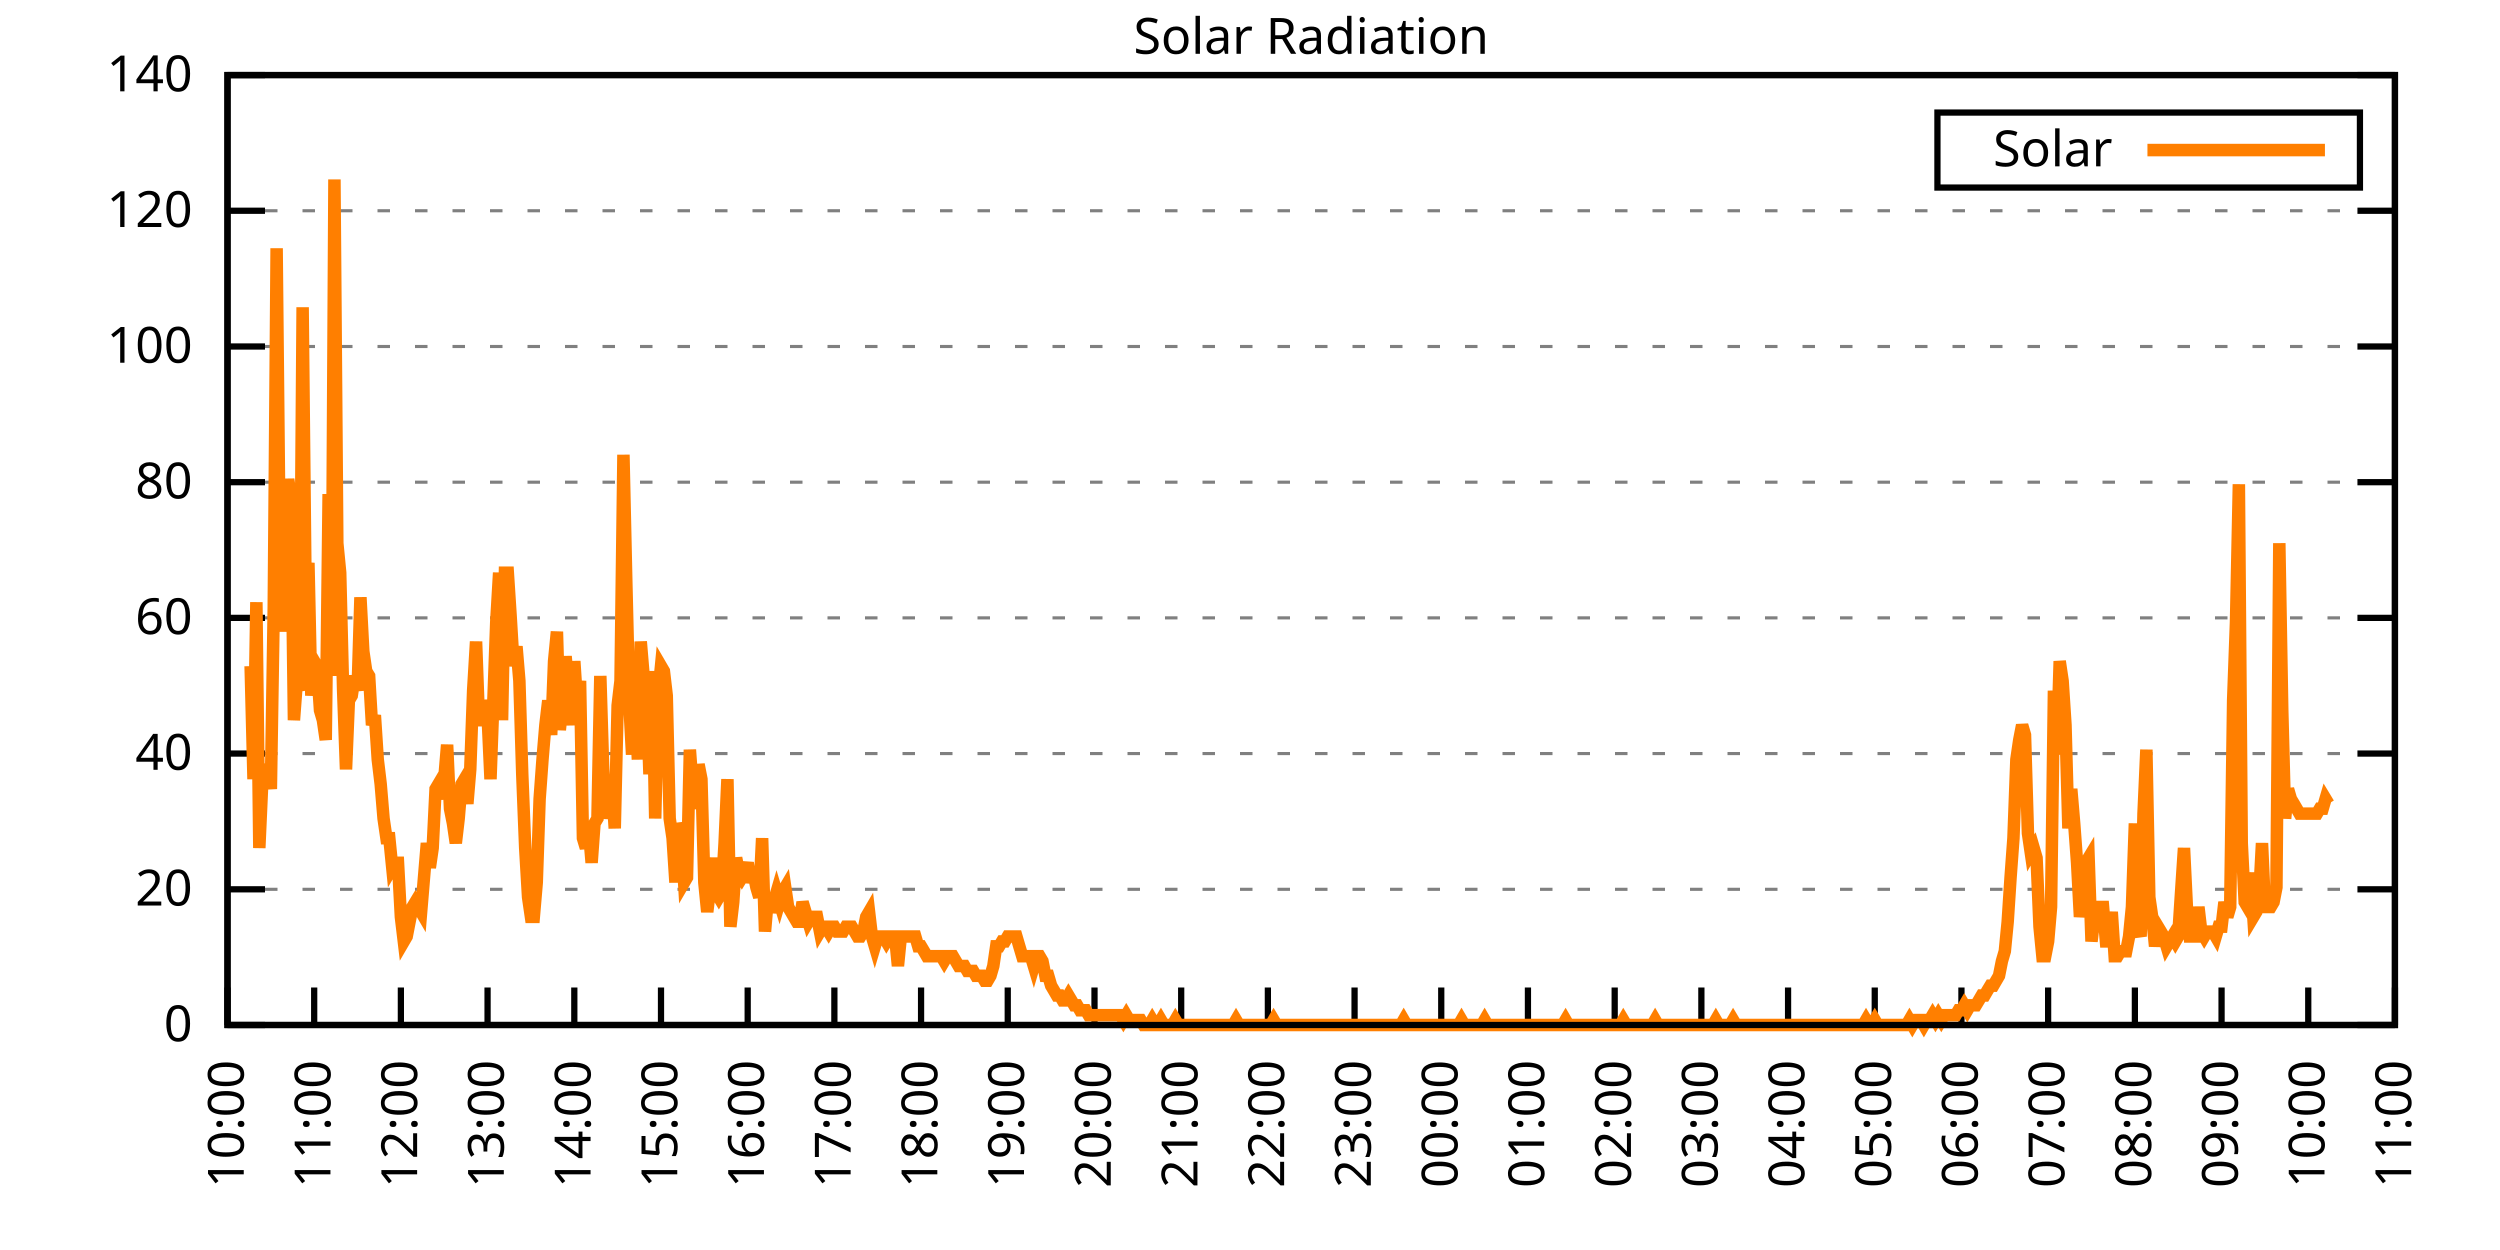
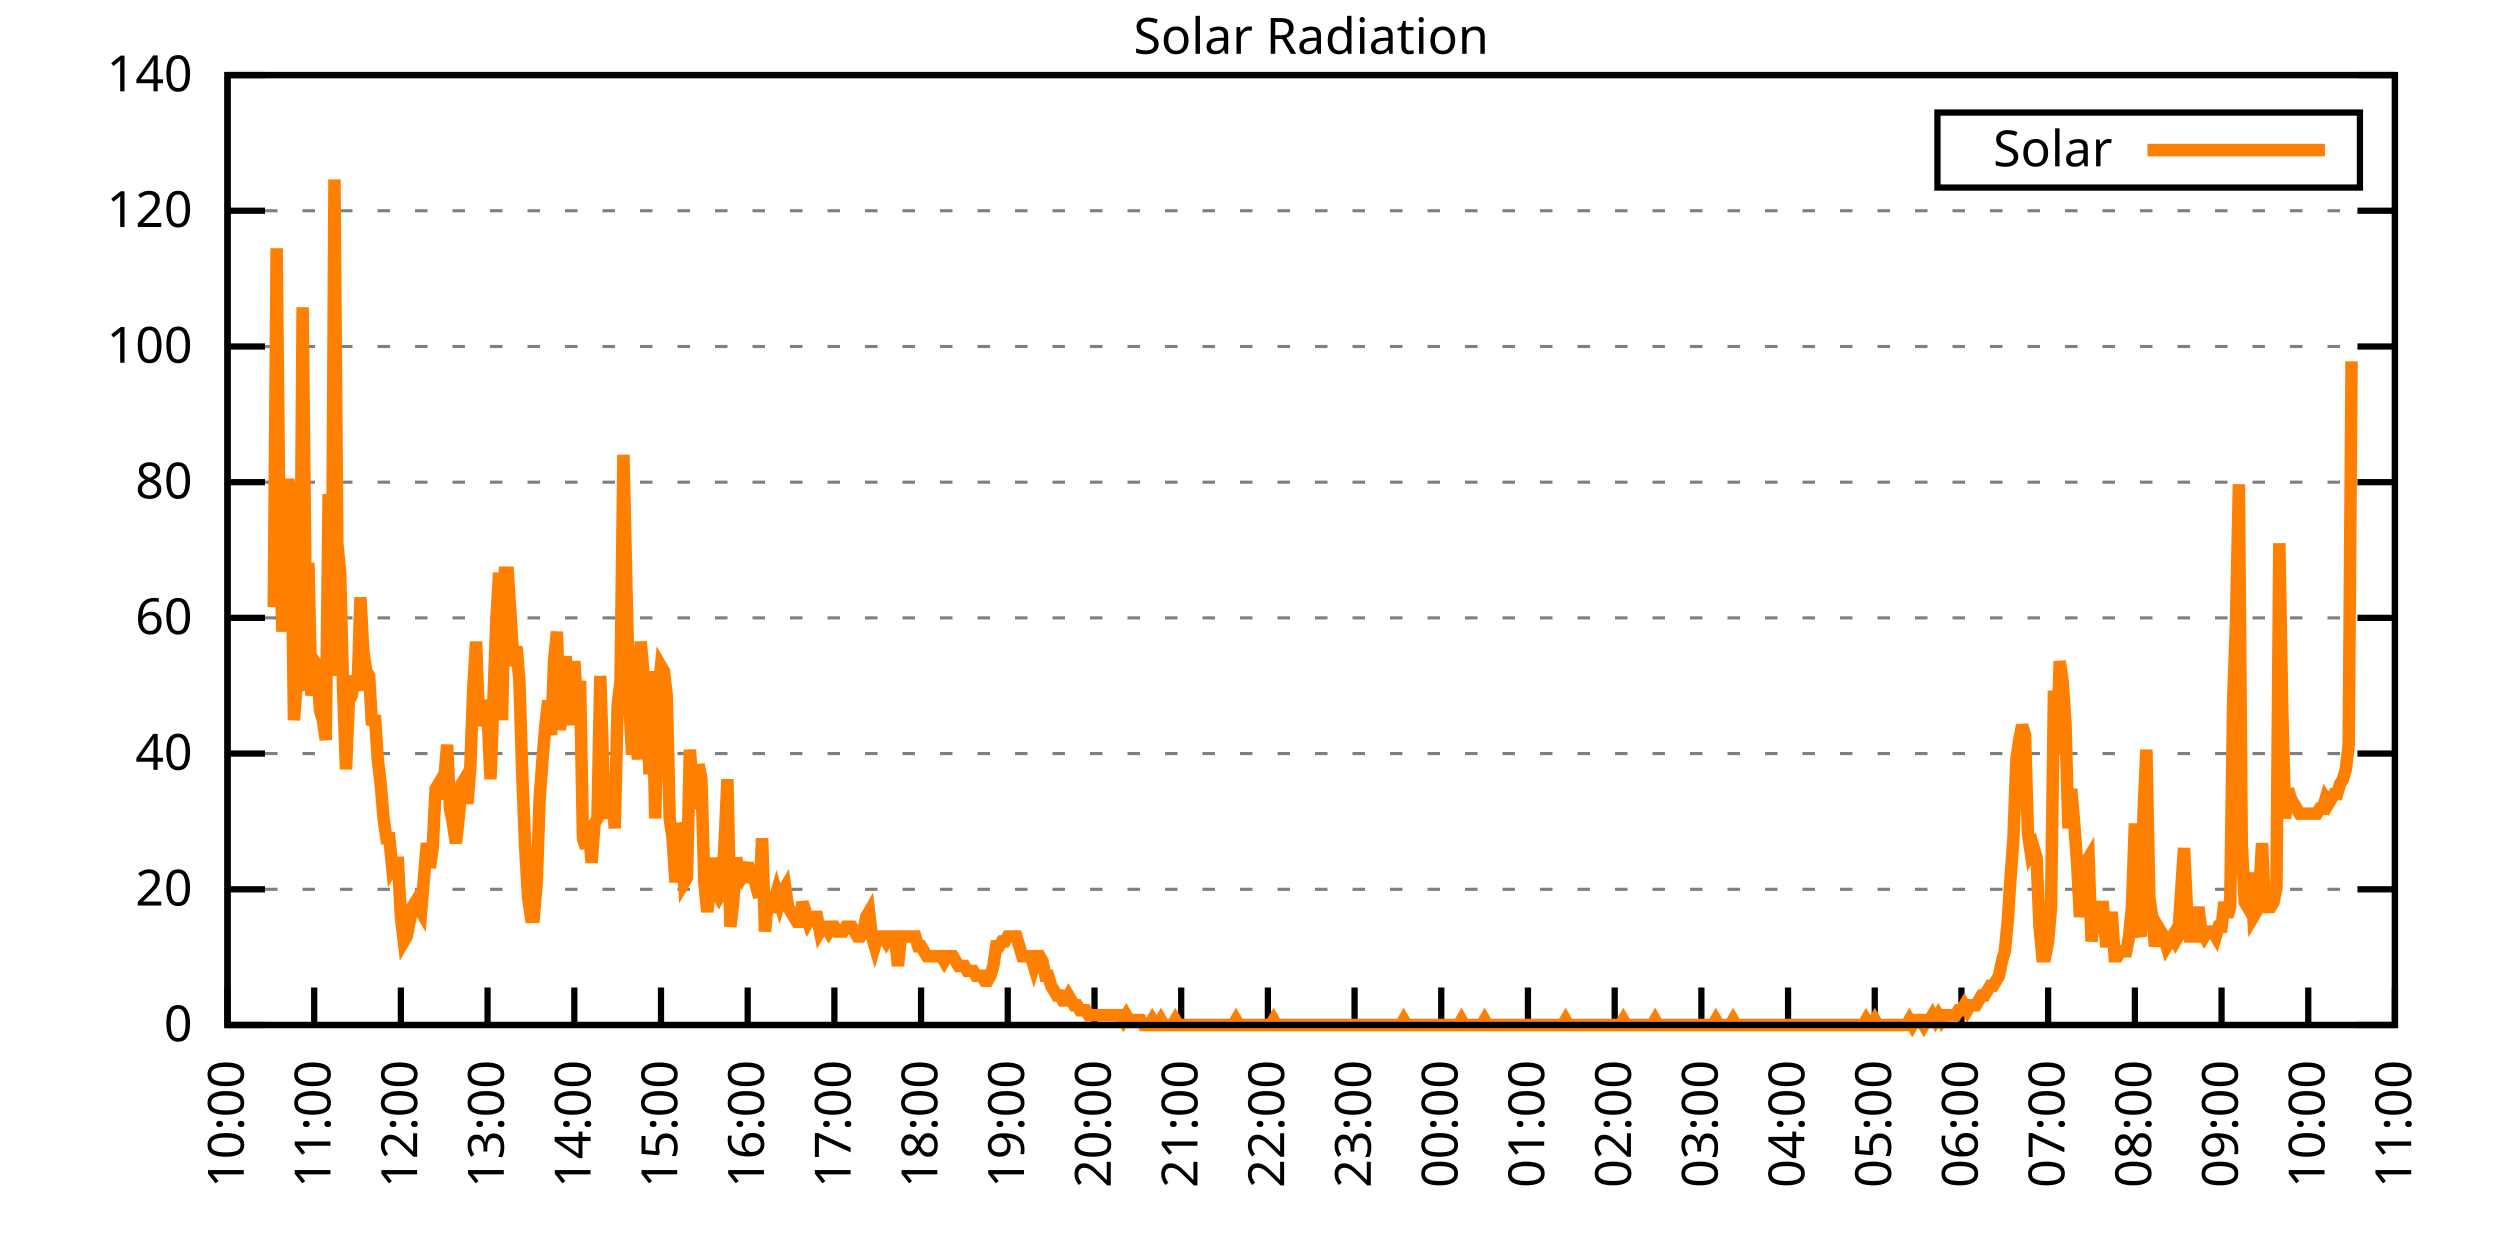
<svg xmlns="http://www.w3.org/2000/svg" xmlns:xlink="http://www.w3.org/1999/xlink" width="400" height="200" viewBox="0 0 400 200">
  <g id="gnuplot_canvas">
    <rect x="0" y="0" width="400" height="200" fill="none" />
    <defs>
      <circle id="gpDot" r="0.5" stroke-width="0.5" stroke="currentColor" />
      <path id="gpPt0" stroke-width="0.333" stroke="currentColor" d="M-1,0 h2 M0,-1 v2" />
      <path id="gpPt1" stroke-width="0.333" stroke="currentColor" d="M-1,-1 L1,1 M1,-1 L-1,1" />
      <path id="gpPt2" stroke-width="0.333" stroke="currentColor" d="M-1,0 L1,0 M0,-1 L0,1 M-1,-1 L1,1 M-1,1 L1,-1" />
      <rect id="gpPt3" stroke-width="0.333" stroke="currentColor" x="-1" y="-1" width="2" height="2" />
      <rect id="gpPt4" stroke-width="0.333" stroke="currentColor" fill="currentColor" x="-1" y="-1" width="2" height="2" />
      <circle id="gpPt5" stroke-width="0.333" stroke="currentColor" cx="0" cy="0" r="1" />
      <use xlink:href="#gpPt5" id="gpPt6" fill="currentColor" stroke="none" />
      <path id="gpPt7" stroke-width="0.333" stroke="currentColor" d="M0,-1.33 L-1.33,0.67 L1.33,0.67 z" />
      <use xlink:href="#gpPt7" id="gpPt8" fill="currentColor" stroke="none" />
      <use xlink:href="#gpPt7" id="gpPt9" stroke="currentColor" transform="rotate(180)" />
      <use xlink:href="#gpPt9" id="gpPt10" fill="currentColor" stroke="none" />
      <use xlink:href="#gpPt3" id="gpPt11" stroke="currentColor" transform="rotate(45)" />
      <use xlink:href="#gpPt11" id="gpPt12" fill="currentColor" stroke="none" />
      <path id="gpPt13" stroke-width="0.333" stroke="currentColor" d="M0,1.330 L1.265,0.411 L0.782,-1.067 L-0.782,-1.076 L-1.265,0.411 z" />
      <use xlink:href="#gpPt13" id="gpPt14" fill="currentColor" stroke="none" />
      <filter id="textbox" filterUnits="objectBoundingBox" x="0" y="0" height="1" width="1">
        <feFlood flood-color="white" flood-opacity="1" result="bgnd" />
        <feComposite in="SourceGraphic" in2="bgnd" operator="atop" />
      </filter>
      <filter id="greybox" filterUnits="objectBoundingBox" x="0" y="0" height="1" width="1">
        <feFlood flood-color="lightgrey" flood-opacity="1" result="grey" />
        <feComposite in="SourceGraphic" in2="grey" operator="atop" />
      </filter>
    </defs>
    <g fill="none" color="white" stroke="currentColor" stroke-width="1.00" stroke-linecap="butt" stroke-linejoin="miter">
</g>
    <g fill="none" color="black" stroke="currentColor" stroke-width="1.00" stroke-linecap="butt" stroke-linejoin="miter">
      <g stroke="none" shape-rendering="crispEdges">
        <polygon fill="rgb(255, 255, 255)" points="36.40,164.00 383.18,164.00 383.18,12.02 36.40,12.02 " />
      </g>
    </g>
    <g fill="none" color="black" stroke="currentColor" stroke-width="1.00" stroke-linecap="butt" stroke-linejoin="miter">
</g>
    <g fill="none" color="black" stroke="black" stroke-width="0.50" stroke-linecap="butt" stroke-linejoin="miter">
</g>
    <g fill="none" color="gray" stroke="currentColor" stroke-width="0.50" stroke-linecap="butt" stroke-linejoin="miter">
      <path stroke="gray" stroke-dasharray="2,4" class="gridline" d="M36.40,164.00 L383.19,164.00  " />
    </g>
    <g fill="none" color="gray" stroke="gray" stroke-width="1.00" stroke-linecap="butt" stroke-linejoin="miter">
</g>
    <g fill="none" color="black" stroke="currentColor" stroke-width="1.00" stroke-linecap="butt" stroke-linejoin="miter">
      <path stroke="black" d="M36.40,164.00 L42.40,164.00 M383.19,164.00 L377.19,164.00  " />
      <g transform="translate(30.80,166.60)" stroke="none" fill="black" font-family="Sans" font-size="8.00" text-anchor="end">
        <text>
          <tspan font-family="Sans"> 0</tspan>
        </text>
      </g>
    </g>
    <g fill="none" color="black" stroke="currentColor" stroke-width="1.00" stroke-linecap="butt" stroke-linejoin="miter">
</g>
    <g fill="none" color="black" stroke="black" stroke-width="0.50" stroke-linecap="butt" stroke-linejoin="miter">
</g>
    <g fill="none" color="gray" stroke="currentColor" stroke-width="0.50" stroke-linecap="butt" stroke-linejoin="miter">
      <path stroke="gray" stroke-dasharray="2,4" class="gridline" d="M36.40,142.29 L383.19,142.29  " />
    </g>
    <g fill="none" color="gray" stroke="gray" stroke-width="1.00" stroke-linecap="butt" stroke-linejoin="miter">
</g>
    <g fill="none" color="black" stroke="currentColor" stroke-width="1.00" stroke-linecap="butt" stroke-linejoin="miter">
      <path stroke="black" d="M36.40,142.29 L42.40,142.29 M383.19,142.29 L377.19,142.29  " />
      <g transform="translate(30.80,144.89)" stroke="none" fill="black" font-family="Sans" font-size="8.00" text-anchor="end">
        <text>
          <tspan font-family="Sans"> 20</tspan>
        </text>
      </g>
    </g>
    <g fill="none" color="black" stroke="currentColor" stroke-width="1.00" stroke-linecap="butt" stroke-linejoin="miter">
</g>
    <g fill="none" color="black" stroke="black" stroke-width="0.50" stroke-linecap="butt" stroke-linejoin="miter">
</g>
    <g fill="none" color="gray" stroke="currentColor" stroke-width="0.50" stroke-linecap="butt" stroke-linejoin="miter">
      <path stroke="gray" stroke-dasharray="2,4" class="gridline" d="M36.40,120.57 L383.19,120.57  " />
    </g>
    <g fill="none" color="gray" stroke="gray" stroke-width="1.00" stroke-linecap="butt" stroke-linejoin="miter">
</g>
    <g fill="none" color="black" stroke="currentColor" stroke-width="1.00" stroke-linecap="butt" stroke-linejoin="miter">
      <path stroke="black" d="M36.40,120.57 L42.40,120.57 M383.19,120.57 L377.19,120.57  " />
      <g transform="translate(30.80,123.17)" stroke="none" fill="black" font-family="Sans" font-size="8.00" text-anchor="end">
        <text>
          <tspan font-family="Sans"> 40</tspan>
        </text>
      </g>
    </g>
    <g fill="none" color="black" stroke="currentColor" stroke-width="1.00" stroke-linecap="butt" stroke-linejoin="miter">
</g>
    <g fill="none" color="black" stroke="black" stroke-width="0.50" stroke-linecap="butt" stroke-linejoin="miter">
</g>
    <g fill="none" color="gray" stroke="currentColor" stroke-width="0.50" stroke-linecap="butt" stroke-linejoin="miter">
      <path stroke="gray" stroke-dasharray="2,4" class="gridline" d="M36.40,98.86 L383.19,98.86  " />
    </g>
    <g fill="none" color="gray" stroke="gray" stroke-width="1.00" stroke-linecap="butt" stroke-linejoin="miter">
</g>
    <g fill="none" color="black" stroke="currentColor" stroke-width="1.00" stroke-linecap="butt" stroke-linejoin="miter">
      <path stroke="black" d="M36.40,98.86 L42.40,98.86 M383.19,98.86 L377.19,98.86  " />
      <g transform="translate(30.80,101.46)" stroke="none" fill="black" font-family="Sans" font-size="8.00" text-anchor="end">
        <text>
          <tspan font-family="Sans"> 60</tspan>
        </text>
      </g>
    </g>
    <g fill="none" color="black" stroke="currentColor" stroke-width="1.00" stroke-linecap="butt" stroke-linejoin="miter">
</g>
    <g fill="none" color="black" stroke="black" stroke-width="0.50" stroke-linecap="butt" stroke-linejoin="miter">
</g>
    <g fill="none" color="gray" stroke="currentColor" stroke-width="0.50" stroke-linecap="butt" stroke-linejoin="miter">
      <path stroke="gray" stroke-dasharray="2,4" class="gridline" d="M36.40,77.15 L383.19,77.15  " />
    </g>
    <g fill="none" color="gray" stroke="gray" stroke-width="1.00" stroke-linecap="butt" stroke-linejoin="miter">
</g>
    <g fill="none" color="black" stroke="currentColor" stroke-width="1.00" stroke-linecap="butt" stroke-linejoin="miter">
      <path stroke="black" d="M36.40,77.15 L42.40,77.15 M383.19,77.15 L377.19,77.15  " />
      <g transform="translate(30.80,79.75)" stroke="none" fill="black" font-family="Sans" font-size="8.00" text-anchor="end">
        <text>
          <tspan font-family="Sans"> 80</tspan>
        </text>
      </g>
    </g>
    <g fill="none" color="black" stroke="currentColor" stroke-width="1.00" stroke-linecap="butt" stroke-linejoin="miter">
</g>
    <g fill="none" color="black" stroke="black" stroke-width="0.50" stroke-linecap="butt" stroke-linejoin="miter">
</g>
    <g fill="none" color="gray" stroke="currentColor" stroke-width="0.50" stroke-linecap="butt" stroke-linejoin="miter">
      <path stroke="gray" stroke-dasharray="2,4" class="gridline" d="M36.40,55.44 L383.19,55.44  " />
    </g>
    <g fill="none" color="gray" stroke="gray" stroke-width="1.00" stroke-linecap="butt" stroke-linejoin="miter">
</g>
    <g fill="none" color="black" stroke="currentColor" stroke-width="1.00" stroke-linecap="butt" stroke-linejoin="miter">
      <path stroke="black" d="M36.40,55.44 L42.40,55.44 M383.19,55.44 L377.19,55.44  " />
      <g transform="translate(30.80,58.04)" stroke="none" fill="black" font-family="Sans" font-size="8.00" text-anchor="end">
        <text>
          <tspan font-family="Sans"> 100</tspan>
        </text>
      </g>
    </g>
    <g fill="none" color="black" stroke="currentColor" stroke-width="1.00" stroke-linecap="butt" stroke-linejoin="miter">
</g>
    <g fill="none" color="black" stroke="black" stroke-width="0.50" stroke-linecap="butt" stroke-linejoin="miter">
</g>
    <g fill="none" color="gray" stroke="currentColor" stroke-width="0.50" stroke-linecap="butt" stroke-linejoin="miter">
      <path stroke="gray" stroke-dasharray="2,4" class="gridline" d="M36.40,33.72 L383.19,33.72  " />
    </g>
    <g fill="none" color="gray" stroke="gray" stroke-width="1.00" stroke-linecap="butt" stroke-linejoin="miter">
</g>
    <g fill="none" color="black" stroke="currentColor" stroke-width="1.00" stroke-linecap="butt" stroke-linejoin="miter">
      <path stroke="black" d="M36.40,33.72 L42.40,33.72 M383.19,33.72 L377.19,33.72  " />
      <g transform="translate(30.80,36.32)" stroke="none" fill="black" font-family="Sans" font-size="8.00" text-anchor="end">
        <text>
          <tspan font-family="Sans"> 120</tspan>
        </text>
      </g>
    </g>
    <g fill="none" color="black" stroke="currentColor" stroke-width="1.00" stroke-linecap="butt" stroke-linejoin="miter">
</g>
    <g fill="none" color="black" stroke="black" stroke-width="0.50" stroke-linecap="butt" stroke-linejoin="miter">
</g>
    <g fill="none" color="gray" stroke="currentColor" stroke-width="0.50" stroke-linecap="butt" stroke-linejoin="miter">
      <path stroke="gray" stroke-dasharray="2,4" class="gridline" d="M36.40,12.01 L383.19,12.01  " />
    </g>
    <g fill="none" color="gray" stroke="gray" stroke-width="1.00" stroke-linecap="butt" stroke-linejoin="miter">
</g>
    <g fill="none" color="black" stroke="currentColor" stroke-width="1.00" stroke-linecap="butt" stroke-linejoin="miter">
      <path stroke="black" d="M36.40,12.01 L42.40,12.01 M383.19,12.01 L377.19,12.01  " />
      <g transform="translate(30.80,14.61)" stroke="none" fill="black" font-family="Sans" font-size="8.00" text-anchor="end">
        <text>
          <tspan font-family="Sans"> 140</tspan>
        </text>
      </g>
    </g>
    <g fill="none" color="black" stroke="currentColor" stroke-width="1.00" stroke-linecap="butt" stroke-linejoin="miter">
      <path stroke="black" d="M36.40,164.00 L36.40,158.00  " />
      <g transform="translate(39.00,169.60) rotate(270.00)" stroke="none" fill="black" font-family="Sans" font-size="8.00" text-anchor="end">
        <text>
          <tspan font-family="Sans">10:00</tspan>
        </text>
      </g>
    </g>
    <g fill="none" color="black" stroke="currentColor" stroke-width="1.00" stroke-linecap="butt" stroke-linejoin="miter">
      <path stroke="black" d="M50.27,164.00 L50.27,158.00  " />
      <g transform="translate(52.87,169.60) rotate(270.00)" stroke="none" fill="black" font-family="Sans" font-size="8.00" text-anchor="end">
        <text>
          <tspan font-family="Sans">11:00</tspan>
        </text>
      </g>
    </g>
    <g fill="none" color="black" stroke="currentColor" stroke-width="1.00" stroke-linecap="butt" stroke-linejoin="miter">
      <path stroke="black" d="M64.14,164.00 L64.14,158.00  " />
      <g transform="translate(66.74,169.60) rotate(270.00)" stroke="none" fill="black" font-family="Sans" font-size="8.00" text-anchor="end">
        <text>
          <tspan font-family="Sans">12:00</tspan>
        </text>
      </g>
    </g>
    <g fill="none" color="black" stroke="currentColor" stroke-width="1.00" stroke-linecap="butt" stroke-linejoin="miter">
      <path stroke="black" d="M78.01,164.00 L78.01,158.00  " />
      <g transform="translate(80.61,169.60) rotate(270.00)" stroke="none" fill="black" font-family="Sans" font-size="8.00" text-anchor="end">
        <text>
          <tspan font-family="Sans">13:00</tspan>
        </text>
      </g>
    </g>
    <g fill="none" color="black" stroke="currentColor" stroke-width="1.00" stroke-linecap="butt" stroke-linejoin="miter">
      <path stroke="black" d="M91.89,164.00 L91.89,158.00  " />
      <g transform="translate(94.49,169.60) rotate(270.00)" stroke="none" fill="black" font-family="Sans" font-size="8.00" text-anchor="end">
        <text>
          <tspan font-family="Sans">14:00</tspan>
        </text>
      </g>
    </g>
    <g fill="none" color="black" stroke="currentColor" stroke-width="1.00" stroke-linecap="butt" stroke-linejoin="miter">
      <path stroke="black" d="M105.76,164.00 L105.76,158.00  " />
      <g transform="translate(108.36,169.60) rotate(270.00)" stroke="none" fill="black" font-family="Sans" font-size="8.00" text-anchor="end">
        <text>
          <tspan font-family="Sans">15:00</tspan>
        </text>
      </g>
    </g>
    <g fill="none" color="black" stroke="currentColor" stroke-width="1.00" stroke-linecap="butt" stroke-linejoin="miter">
      <path stroke="black" d="M119.63,164.00 L119.63,158.00  " />
      <g transform="translate(122.23,169.60) rotate(270.00)" stroke="none" fill="black" font-family="Sans" font-size="8.00" text-anchor="end">
        <text>
          <tspan font-family="Sans">16:00</tspan>
        </text>
      </g>
    </g>
    <g fill="none" color="black" stroke="currentColor" stroke-width="1.00" stroke-linecap="butt" stroke-linejoin="miter">
      <path stroke="black" d="M133.50,164.00 L133.50,158.00  " />
      <g transform="translate(136.10,169.60) rotate(270.00)" stroke="none" fill="black" font-family="Sans" font-size="8.00" text-anchor="end">
        <text>
          <tspan font-family="Sans">17:00</tspan>
        </text>
      </g>
    </g>
    <g fill="none" color="black" stroke="currentColor" stroke-width="1.00" stroke-linecap="butt" stroke-linejoin="miter">
      <path stroke="black" d="M147.37,164.00 L147.37,158.00  " />
      <g transform="translate(149.97,169.60) rotate(270.00)" stroke="none" fill="black" font-family="Sans" font-size="8.00" text-anchor="end">
        <text>
          <tspan font-family="Sans">18:00</tspan>
        </text>
      </g>
    </g>
    <g fill="none" color="black" stroke="currentColor" stroke-width="1.00" stroke-linecap="butt" stroke-linejoin="miter">
      <path stroke="black" d="M161.24,164.00 L161.24,158.00  " />
      <g transform="translate(163.84,169.60) rotate(270.00)" stroke="none" fill="black" font-family="Sans" font-size="8.00" text-anchor="end">
        <text>
          <tspan font-family="Sans">19:00</tspan>
        </text>
      </g>
    </g>
    <g fill="none" color="black" stroke="currentColor" stroke-width="1.00" stroke-linecap="butt" stroke-linejoin="miter">
      <path stroke="black" d="M175.12,164.00 L175.12,158.00  " />
      <g transform="translate(177.72,169.60) rotate(270.00)" stroke="none" fill="black" font-family="Sans" font-size="8.00" text-anchor="end">
        <text>
          <tspan font-family="Sans">20:00</tspan>
        </text>
      </g>
    </g>
    <g fill="none" color="black" stroke="currentColor" stroke-width="1.00" stroke-linecap="butt" stroke-linejoin="miter">
      <path stroke="black" d="M188.99,164.00 L188.99,158.00  " />
      <g transform="translate(191.59,169.60) rotate(270.00)" stroke="none" fill="black" font-family="Sans" font-size="8.00" text-anchor="end">
        <text>
          <tspan font-family="Sans">21:00</tspan>
        </text>
      </g>
    </g>
    <g fill="none" color="black" stroke="currentColor" stroke-width="1.00" stroke-linecap="butt" stroke-linejoin="miter">
      <path stroke="black" d="M202.86,164.00 L202.86,158.00  " />
      <g transform="translate(205.46,169.60) rotate(270.00)" stroke="none" fill="black" font-family="Sans" font-size="8.00" text-anchor="end">
        <text>
          <tspan font-family="Sans">22:00</tspan>
        </text>
      </g>
    </g>
    <g fill="none" color="black" stroke="currentColor" stroke-width="1.00" stroke-linecap="butt" stroke-linejoin="miter">
      <path stroke="black" d="M216.73,164.00 L216.73,158.00  " />
      <g transform="translate(219.33,169.60) rotate(270.00)" stroke="none" fill="black" font-family="Sans" font-size="8.00" text-anchor="end">
        <text>
          <tspan font-family="Sans">23:00</tspan>
        </text>
      </g>
    </g>
    <g fill="none" color="black" stroke="currentColor" stroke-width="1.00" stroke-linecap="butt" stroke-linejoin="miter">
      <path stroke="black" d="M230.60,164.00 L230.60,158.00  " />
      <g transform="translate(233.20,169.60) rotate(270.00)" stroke="none" fill="black" font-family="Sans" font-size="8.00" text-anchor="end">
        <text>
          <tspan font-family="Sans">00:00</tspan>
        </text>
      </g>
    </g>
    <g fill="none" color="black" stroke="currentColor" stroke-width="1.00" stroke-linecap="butt" stroke-linejoin="miter">
      <path stroke="black" d="M244.47,164.00 L244.47,158.00  " />
      <g transform="translate(247.07,169.60) rotate(270.00)" stroke="none" fill="black" font-family="Sans" font-size="8.00" text-anchor="end">
        <text>
          <tspan font-family="Sans">01:00</tspan>
        </text>
      </g>
    </g>
    <g fill="none" color="black" stroke="currentColor" stroke-width="1.00" stroke-linecap="butt" stroke-linejoin="miter">
      <path stroke="black" d="M258.35,164.00 L258.35,158.00  " />
      <g transform="translate(260.95,169.60) rotate(270.00)" stroke="none" fill="black" font-family="Sans" font-size="8.00" text-anchor="end">
        <text>
          <tspan font-family="Sans">02:00</tspan>
        </text>
      </g>
    </g>
    <g fill="none" color="black" stroke="currentColor" stroke-width="1.00" stroke-linecap="butt" stroke-linejoin="miter">
      <path stroke="black" d="M272.22,164.00 L272.22,158.00  " />
      <g transform="translate(274.82,169.60) rotate(270.00)" stroke="none" fill="black" font-family="Sans" font-size="8.00" text-anchor="end">
        <text>
          <tspan font-family="Sans">03:00</tspan>
        </text>
      </g>
    </g>
    <g fill="none" color="black" stroke="currentColor" stroke-width="1.00" stroke-linecap="butt" stroke-linejoin="miter">
      <path stroke="black" d="M286.09,164.00 L286.09,158.00  " />
      <g transform="translate(288.69,169.60) rotate(270.00)" stroke="none" fill="black" font-family="Sans" font-size="8.00" text-anchor="end">
        <text>
          <tspan font-family="Sans">04:00</tspan>
        </text>
      </g>
    </g>
    <g fill="none" color="black" stroke="currentColor" stroke-width="1.00" stroke-linecap="butt" stroke-linejoin="miter">
      <path stroke="black" d="M299.96,164.00 L299.96,158.00  " />
      <g transform="translate(302.56,169.60) rotate(270.00)" stroke="none" fill="black" font-family="Sans" font-size="8.00" text-anchor="end">
        <text>
          <tspan font-family="Sans">05:00</tspan>
        </text>
      </g>
    </g>
    <g fill="none" color="black" stroke="currentColor" stroke-width="1.00" stroke-linecap="butt" stroke-linejoin="miter">
      <path stroke="black" d="M313.83,164.00 L313.83,158.00  " />
      <g transform="translate(316.43,169.60) rotate(270.00)" stroke="none" fill="black" font-family="Sans" font-size="8.00" text-anchor="end">
        <text>
          <tspan font-family="Sans">06:00</tspan>
        </text>
      </g>
    </g>
    <g fill="none" color="black" stroke="currentColor" stroke-width="1.00" stroke-linecap="butt" stroke-linejoin="miter">
      <path stroke="black" d="M327.70,164.00 L327.70,158.00  " />
      <g transform="translate(330.30,169.60) rotate(270.00)" stroke="none" fill="black" font-family="Sans" font-size="8.00" text-anchor="end">
        <text>
          <tspan font-family="Sans">07:00</tspan>
        </text>
      </g>
    </g>
    <g fill="none" color="black" stroke="currentColor" stroke-width="1.00" stroke-linecap="butt" stroke-linejoin="miter">
      <path stroke="black" d="M341.58,164.00 L341.58,158.00  " />
      <g transform="translate(344.18,169.60) rotate(270.00)" stroke="none" fill="black" font-family="Sans" font-size="8.00" text-anchor="end">
        <text>
          <tspan font-family="Sans">08:00</tspan>
        </text>
      </g>
    </g>
    <g fill="none" color="black" stroke="currentColor" stroke-width="1.00" stroke-linecap="butt" stroke-linejoin="miter">
      <path stroke="black" d="M355.45,164.00 L355.45,158.00  " />
      <g transform="translate(358.05,169.60) rotate(270.00)" stroke="none" fill="black" font-family="Sans" font-size="8.00" text-anchor="end">
        <text>
          <tspan font-family="Sans">09:00</tspan>
        </text>
      </g>
    </g>
    <g fill="none" color="black" stroke="currentColor" stroke-width="1.00" stroke-linecap="butt" stroke-linejoin="miter">
      <path stroke="black" d="M369.32,164.00 L369.32,158.00  " />
      <g transform="translate(371.92,169.60) rotate(270.00)" stroke="none" fill="black" font-family="Sans" font-size="8.00" text-anchor="end">
        <text>
          <tspan font-family="Sans">10:00</tspan>
        </text>
      </g>
    </g>
    <g fill="none" color="black" stroke="currentColor" stroke-width="1.00" stroke-linecap="butt" stroke-linejoin="miter">
      <path stroke="black" d="M383.19,164.00 L383.19,158.00  " />
      <g transform="translate(385.79,169.60) rotate(270.00)" stroke="none" fill="black" font-family="Sans" font-size="8.00" text-anchor="end">
        <text>
          <tspan font-family="Sans">11:00</tspan>
        </text>
      </g>
    </g>
    <g fill="none" color="black" stroke="currentColor" stroke-width="1.00" stroke-linecap="butt" stroke-linejoin="miter">
</g>
    <g fill="none" color="black" stroke="currentColor" stroke-width="1.00" stroke-linecap="butt" stroke-linejoin="miter">
      <path stroke="black" d="M36.40,12.01 L36.40,164.00 L383.19,164.00 L383.19,12.01 L36.40,12.01 Z  " />
    </g>
    <g fill="none" color="black" stroke="currentColor" stroke-width="1.00" stroke-linecap="butt" stroke-linejoin="miter">
</g>
    <g fill="none" color="black" stroke="currentColor" stroke-width="1.00" stroke-linecap="butt" stroke-linejoin="miter">
      <path stroke="black" d="M309.99,30.01 L309.99,18.01 L377.59,18.01 L377.59,30.01 L309.99,30.01 Z  " />
    </g>
    <g id="Solar_Radiation_plot_1">
      <g fill="none" color="white" stroke="black" stroke-width="2.00" stroke-linecap="butt" stroke-linejoin="miter">
</g>
      <g fill="none" color="black" stroke="currentColor" stroke-width="2.00" stroke-linecap="butt" stroke-linejoin="miter">
        <g transform="translate(337.99,26.61)" stroke="none" fill="black" font-family="Sans" font-size="8.00" text-anchor="end">
          <text>
            <tspan font-family="Sans">Solar</tspan>
          </text>
        </g>
      </g>
      <g fill="none" color="black" stroke="currentColor" stroke-width="2.00" stroke-linecap="butt" stroke-linejoin="miter">
-         <path stroke="rgb(255, 127,   0)" d="M343.59,24.01 L371.99,24.01 M40.10,106.58 L40.56,124.67 L41.02,96.35 L41.49,135.68 L41.95,125.46 L42.41,124.67   L42.87,122.31 L43.34,126.24 L43.80,97.14 L44.26,39.72 L44.72,85.34 L45.19,101.07 L45.65,80.62 L46.11,76.69   L46.57,79.83 L47.03,115.23 L47.50,108.94 L47.96,110.51 L48.42,49.16 L48.88,93.21 L49.35,90.06 L49.81,111.30   L50.27,105.79 L50.73,106.58 L51.20,113.66 L51.66,115.23 L52.12,118.38 L52.58,79.05 L53.05,108.15 L53.51,28.71   L53.97,86.91 L54.43,91.63 L54.90,110.51 L55.36,123.10 L55.82,112.09 L56.28,111.30 L56.75,108.15 L57.21,110.51   L57.67,95.57 L58.13,104.22 L58.59,107.37 L59.06,108.15 L59.52,116.02 L59.98,114.44 L60.44,121.52 L60.91,125.46   L61.37,130.96 L61.83,134.11 L62.29,134.11 L62.76,138.83 L63.22,138.04 L63.68,138.04 L64.14,146.70 L64.61,150.63   L65.07,149.84 L65.53,147.48 L65.99,145.12 L66.46,144.34 L66.92,145.12 L67.38,145.91 L67.84,140.40 L68.30,134.90   L68.77,138.83 L69.23,135.68 L69.69,126.24 L70.15,125.46 L70.62,127.82 L71.08,124.67 L71.54,119.16 L72.00,129.39   L72.47,131.75 L72.93,134.90 L73.39,130.96 L73.85,125.46 L74.32,124.67 L74.78,128.60 L75.24,123.10 L75.70,110.51   L76.17,102.65 L76.63,115.23 L77.09,115.23 L77.55,112.09 L78.01,114.44 L78.48,124.67 L78.94,112.09 L79.40,99.50   L79.86,91.63 L80.33,115.23 L80.79,91.63 L81.25,91.63 L81.71,98.71 L82.18,106.58 L82.64,103.43 L83.10,108.94   L83.56,123.88 L84.03,135.68 L84.49,143.55 L84.95,146.70 L85.41,146.70 L85.88,141.19 L86.34,127.82 L86.80,121.52   L87.26,116.02 L87.72,112.09 L88.19,117.59 L88.65,105.79 L89.11,101.07 L89.57,116.80 L90.04,112.09 L90.50,105.01   L90.96,110.51 L91.42,116.02 L91.89,105.79 L92.35,112.87 L92.81,108.94 L93.27,134.11 L93.74,135.68 L94.20,132.54   L94.66,138.04 L95.12,131.75 L95.59,130.96 L96.05,108.15 L96.51,123.10 L96.97,130.96 L97.44,127.82 L97.90,125.46   L98.36,132.54 L98.82,112.87 L99.28,108.94 L99.75,72.76 L100.21,93.21 L100.67,112.09 L101.13,120.74 L101.60,111.30   L102.06,121.52 L102.52,102.65 L102.98,108.15 L103.45,110.51 L103.91,123.88 L104.37,107.37 L104.83,130.96 L105.30,111.30   L105.76,106.58 L106.22,107.37 L106.68,111.30 L107.15,130.96 L107.61,134.11 L108.07,141.19 L108.53,131.75 L108.99,133.32   L109.46,141.19 L109.92,140.40 L110.38,119.95 L110.84,126.24 L111.31,129.39 L111.77,122.31 L112.23,124.67 L112.69,141.19   L113.16,145.91 L113.62,141.98 L114.08,137.26 L114.54,142.76 L115.01,143.55 L115.47,142.76 L115.93,134.90 L116.39,124.67   L116.86,148.27 L117.32,144.34 L117.78,137.26 L118.24,139.62 L118.70,140.40 L119.17,139.62 L119.63,138.04 L120.09,141.19   L120.55,139.62 L121.02,141.98 L121.48,143.55 L121.94,134.11 L122.40,149.05 L122.87,143.55 L123.33,145.91 L123.79,144.34   L124.25,142.76 L124.72,144.34 L125.18,142.76 L125.64,141.98 L126.10,145.12 L126.57,145.91 L127.03,146.70 L127.49,147.48   L127.95,147.48 L128.41,144.34 L128.88,145.91 L129.34,147.48 L129.80,146.70 L130.26,146.70 L130.73,146.70 L131.19,149.05   L131.65,148.27 L132.11,148.27 L132.58,149.05 L133.04,148.27 L133.50,148.27 L133.96,149.05 L134.43,149.05 L134.89,149.05   L135.35,148.27 L135.81,148.27 L136.28,148.27 L136.74,149.05 L137.20,149.84 L137.66,149.84 L138.13,149.05 L138.59,146.70   L139.05,145.91 L139.51,149.84 L139.97,151.41 L140.44,149.84 L140.90,149.84 L141.36,149.84 L141.82,150.63 L142.29,149.84   L142.75,149.84 L143.21,149.84 L143.67,154.56 L144.14,149.84 L144.60,149.84 L145.06,149.84 L145.52,149.84 L145.99,149.84   L146.45,149.84 L146.91,151.41 L147.37,151.41 L147.84,152.20 L148.30,152.99 L148.76,152.99 L149.22,152.99 L149.68,152.99   L150.15,152.99 L150.61,152.99 L151.07,153.77 L151.53,152.99 L152.00,152.99 L152.46,152.99 L152.92,153.77 L153.38,154.56   L153.85,154.56 L154.31,154.56 L154.77,155.35 L155.23,155.35 L155.70,155.35 L156.16,156.13 L156.62,156.13 L157.08,156.13   L157.55,156.92 L158.01,156.92 L158.47,156.13 L158.93,154.56 L159.39,151.41 L159.86,151.41 L160.32,150.63 L160.78,150.63   L161.24,149.84 L161.71,149.84 L162.17,149.84 L162.63,149.84 L163.09,151.41 L163.56,152.99 L164.02,152.99 L164.48,152.99   L164.94,152.99 L165.41,154.56 L165.87,152.99 L166.33,152.99 L166.79,153.77 L167.26,156.13 L167.72,156.13 L168.18,157.71   L168.64,158.49 L169.10,159.28 L169.57,159.28 L170.03,160.07 L170.49,160.07 L170.95,159.28 L171.42,160.07 L171.88,160.85   L172.34,160.85 L172.80,161.64 L173.27,161.64 L173.73,161.64 L174.19,162.43 L174.65,162.43 L175.12,162.43 L175.58,162.43   L176.04,162.43 L176.50,162.43 L176.97,162.43 L177.43,162.43 L177.89,162.43 L178.35,162.43 L178.82,162.43 L179.28,162.43   L179.74,163.21 L180.20,162.43 L180.66,163.21 L181.13,163.21 L181.59,163.21 L182.05,163.21 L182.51,163.21 L182.98,164.00   L183.44,164.00 L183.90,164.00 L184.36,163.21 L184.83,164.00 L185.29,164.00 L185.75,163.21 L186.21,164.00 L186.68,164.00   L187.14,164.00 L187.60,164.00 L188.06,163.21 L188.53,164.00 L188.99,164.00 L189.45,164.00 L189.91,164.00 L190.37,164.00   L190.84,164.00 L191.30,164.00 L191.76,164.00 L192.22,164.00 L192.69,164.00 L193.15,164.00 L193.61,164.00 L194.07,164.00   L194.54,164.00 L195.00,164.00 L195.46,164.00 L195.92,164.00 L196.39,164.00 L196.85,164.00 L197.31,164.00 L197.77,163.21   L198.24,164.00 L198.70,164.00 L199.16,164.00 L199.62,164.00 L200.08,164.00 L200.55,164.00 L201.01,164.00 L201.47,164.00   L201.93,164.00 L202.40,164.00 L202.86,164.00 L203.32,164.00 L203.78,163.21 L204.25,164.00 L204.71,164.00 L205.17,164.00   L205.63,164.00 L206.10,164.00 L206.56,164.00 L207.02,164.00 L207.48,164.00 L207.95,164.00 L208.41,164.00 L208.87,164.00   L209.33,164.00 L209.80,164.00 L210.26,164.00 L210.72,164.00 L211.18,164.00 L211.64,164.00 L212.11,164.00 L212.57,164.00   L213.03,164.00 L213.49,164.00 L213.96,164.00 L214.42,164.00 L214.88,164.00 L215.34,164.00 L215.81,164.00 L216.27,164.00   L216.73,164.00 L217.19,164.00 L217.66,164.00 L218.12,164.00 L218.58,164.00 L219.04,164.00 L219.51,164.00 L219.97,164.00   L220.43,164.00 L220.89,164.00 L221.35,164.00 L221.82,164.00 L222.28,164.00 L222.74,164.00 L223.20,164.00 L223.67,164.00   L224.13,164.00 L224.59,163.21 L225.05,164.00 L225.52,164.00 L225.98,164.00 L226.44,164.00 L226.90,164.00 L227.37,164.00   L227.83,164.00 L228.29,164.00 L228.75,164.00 L229.22,164.00 L229.68,164.00 L230.14,164.00 L230.60,164.00 L231.06,164.00   L231.53,164.00 L231.99,164.00 L232.45,164.00 L232.91,164.00 L233.38,164.00 L233.84,163.21 L234.30,164.00 L234.76,164.00   L235.23,164.00 L235.69,164.00 L236.15,164.00 L236.61,164.00 L237.08,164.00 L237.54,163.21 L238.00,164.00 L238.46,164.00   L238.93,164.00 L239.39,164.00 L239.85,164.00 L240.31,164.00 L240.77,164.00 L241.24,164.00 L241.70,164.00 L242.16,164.00   L242.62,164.00 L243.09,164.00 L243.55,164.00 L244.01,164.00 L244.47,164.00 L244.94,164.00 L245.40,164.00 L245.86,164.00   L246.32,164.00 L246.79,164.00 L247.25,164.00 L247.71,164.00 L248.17,164.00 L248.64,164.00 L249.10,164.00 L249.56,164.00   L250.02,164.00 L250.49,163.21 L250.95,164.00 L251.41,164.00 L251.87,164.00 L252.33,164.00 L252.80,164.00 L253.26,164.00   L253.72,164.00 L254.18,164.00 L254.65,164.00 L255.11,164.00 L255.57,164.00 L256.03,164.00 L256.50,164.00 L256.96,164.00   L257.42,164.00 L257.88,164.00 L258.35,164.00 L258.81,164.00 L259.27,164.00 L259.73,163.21 L260.20,164.00 L260.66,164.00   L261.12,164.00 L261.58,164.00 L262.04,164.00 L262.51,164.00 L262.97,164.00 L263.43,164.00 L263.89,164.00 L264.36,164.00   L264.82,163.21 L265.28,164.00 L265.74,164.00 L266.21,164.00 L266.67,164.00 L267.13,164.00 L267.59,164.00 L268.06,164.00   L268.52,164.00 L268.98,164.00 L269.44,164.00 L269.91,164.00 L270.37,164.00 L270.83,164.00 L271.29,164.00 L271.75,164.00   L272.22,164.00 L272.68,164.00 L273.14,164.00 L273.60,164.00 L274.07,164.00 L274.53,163.21 L274.99,164.00 L275.45,164.00   L275.92,164.00 L276.38,164.00 L276.84,164.00 L277.30,163.21 L277.77,164.00 L278.23,164.00 L278.69,164.00 L279.15,164.00   L279.62,164.00 L280.08,164.00 L280.54,164.00 L281.00,164.00 L281.46,164.00 L281.93,164.00 L282.39,164.00 L282.85,164.00   L283.31,164.00 L283.78,164.00 L284.24,164.00 L284.70,164.00 L285.16,164.00 L285.63,164.00 L286.09,164.00 L286.55,164.00   L287.01,164.00 L287.48,164.00 L287.94,164.00 L288.40,164.00 L288.86,164.00 L289.33,164.00 L289.79,164.00 L290.25,164.00   L290.71,164.00 L291.18,164.00 L291.64,164.00 L292.10,164.00 L292.56,164.00 L293.02,164.00 L293.49,164.00 L293.95,164.00   L294.41,164.00 L294.87,164.00 L295.34,164.00 L295.80,164.00 L296.26,164.00 L296.72,164.00 L297.19,164.00 L297.65,164.00   L298.11,164.00 L298.57,163.21 L299.04,164.00 L299.50,164.00 L299.96,163.21 L300.42,164.00 L300.89,164.00 L301.35,164.00   L301.81,164.00 L302.27,164.00 L302.73,164.00 L303.20,164.00 L303.66,164.00 L304.12,164.00 L304.58,164.00 L305.05,164.00   L305.51,163.21 L305.97,164.00 L306.43,163.21 L306.90,163.21 L307.36,163.21 L307.82,164.00 L308.28,163.21 L308.75,163.21   L309.21,162.43 L309.67,163.21 L310.13,162.43 L310.60,163.21 L311.06,162.43 L311.52,162.43 L311.98,162.43 L312.44,162.43   L312.91,162.43 L313.37,161.64 L313.83,161.64 L314.29,160.85 L314.76,161.64 L315.22,160.85 L315.68,160.85 L316.14,160.85   L316.61,160.07 L317.07,159.28 L317.53,159.28 L317.99,158.49 L318.46,157.71 L318.92,157.71 L319.38,156.92 L319.84,156.13   L320.31,153.77 L320.77,152.20 L321.23,147.48 L321.69,140.40 L322.15,134.11 L322.62,121.52 L323.08,118.38 L323.54,116.02   L324.00,117.59 L324.47,133.32 L324.93,136.47 L325.39,135.68 L325.85,137.26 L326.32,148.27 L326.78,152.99 L327.24,152.99   L327.70,150.63 L328.17,145.12 L328.63,110.51 L329.09,120.74 L329.55,105.79 L330.02,108.94 L330.48,116.02 L330.94,132.54   L331.40,126.24 L331.87,131.75 L332.33,138.04 L332.79,146.70 L333.25,143.55 L333.71,138.04 L334.18,137.26 L334.64,150.63   L335.10,146.70 L335.56,149.05 L336.03,145.12 L336.49,145.12 L336.95,150.63 L337.41,150.63 L337.88,145.91 L338.34,152.99   L338.80,152.99 L339.26,152.20 L339.73,152.20 L340.19,152.20 L340.65,149.84 L341.11,145.12 L341.58,131.75 L342.04,148.27   L342.50,149.84 L342.96,130.18 L343.42,119.95 L343.89,143.55 L344.35,146.70 L344.81,151.41 L345.27,148.27 L345.74,149.05   L346.20,149.84 L346.66,151.41 L347.12,150.63 L347.59,149.84 L348.05,150.63 L348.51,149.84 L348.97,142.76 L349.44,135.68   L349.90,145.12 L350.36,149.84 L350.82,149.84 L351.29,149.84 L351.75,145.12 L352.21,149.05 L352.67,149.84 L353.13,149.05   L353.60,149.05 L354.06,149.05 L354.52,149.84 L354.98,148.27 L355.45,148.27 L355.91,144.34 L356.37,146.70 L356.83,145.12   L357.30,112.09 L357.76,99.50 L358.22,77.48 L358.68,134.90 L359.15,144.34 L359.61,145.12 L360.07,139.62 L360.53,146.70   L361.00,145.91 L361.46,143.55 L361.92,134.90 L362.38,145.12 L362.84,145.12 L363.31,145.12 L363.77,144.34 L364.23,141.98   L364.69,86.91 L365.16,113.66 L365.62,130.96 L366.08,126.24 L366.54,127.82 L367.01,128.60 L367.47,129.39 L367.93,130.18   L368.39,130.18 L368.86,130.18 L369.32,130.18 L369.78,130.18 L370.24,130.18 L370.71,130.18 L371.17,129.39 L371.63,129.39   L372.09,127.82 L372.56,128.60  " />
+         <path stroke="rgb(255, 127,   0)" d="M343.59,24.01 L371.99,24.01 M43.80,97.14 L44.26,39.72 L44.72,85.34 L45.19,101.07 L45.65,80.62 L46.11,76.69   L46.57,79.83 L47.03,115.23 L47.50,108.94 L47.96,110.51 L48.42,49.16 L48.88,93.21 L49.35,90.06 L49.81,111.30   L50.27,105.79 L50.73,106.58 L51.20,113.66 L51.66,115.23 L52.12,118.38 L52.58,79.05 L53.05,108.15 L53.51,28.71   L53.97,86.91 L54.43,91.63 L54.90,110.51 L55.36,123.10 L55.82,112.09 L56.28,111.30 L56.75,108.15 L57.21,110.51   L57.67,95.57 L58.13,104.22 L58.59,107.37 L59.06,108.15 L59.52,116.02 L59.98,114.44 L60.44,121.52 L60.91,125.46   L61.37,130.96 L61.83,134.11 L62.29,134.11 L62.76,138.83 L63.22,138.04 L63.68,138.04 L64.14,146.70 L64.61,150.63   L65.07,149.84 L65.53,147.48 L65.99,145.12 L66.46,144.34 L66.92,145.12 L67.38,145.91 L67.84,140.40 L68.30,134.90   L68.77,138.83 L69.23,135.68 L69.69,126.24 L70.15,125.46 L70.62,127.82 L71.08,124.67 L71.54,119.16 L72.00,129.39   L72.47,131.75 L72.93,134.90 L73.39,130.96 L73.85,125.46 L74.32,124.67 L74.78,128.60 L75.24,123.10 L75.70,110.51   L76.17,102.65 L76.63,115.23 L77.09,115.23 L77.55,112.09 L78.01,114.44 L78.48,124.67 L78.94,112.09 L79.40,99.50   L79.86,91.63 L80.33,115.23 L80.79,91.63 L81.25,91.63 L81.71,98.71 L82.18,106.58 L82.64,103.43 L83.10,108.94   L83.56,123.88 L84.03,135.68 L84.49,143.55 L84.95,146.70 L85.41,146.70 L85.88,141.19 L86.34,127.82 L86.80,121.52   L87.26,116.02 L87.72,112.09 L88.19,117.59 L88.65,105.79 L89.11,101.07 L89.57,116.80 L90.04,112.09 L90.50,105.01   L90.96,110.51 L91.42,116.02 L91.89,105.79 L92.35,112.87 L92.81,108.94 L93.27,134.11 L93.74,135.68 L94.20,132.54   L94.66,138.04 L95.12,131.75 L95.59,130.96 L96.05,108.15 L96.51,123.10 L96.97,130.96 L97.44,127.82 L97.90,125.46   L98.36,132.54 L98.82,112.87 L99.28,108.94 L99.75,72.76 L100.21,93.21 L100.67,112.09 L101.13,120.74 L101.60,111.30   L102.06,121.52 L102.52,102.65 L102.98,108.15 L103.45,110.51 L103.91,123.88 L104.37,107.37 L104.83,130.96 L105.30,111.30   L105.76,106.58 L106.22,107.37 L106.68,111.30 L107.15,130.96 L107.61,134.11 L108.07,141.19 L108.53,131.75 L108.99,133.32   L109.46,141.19 L109.92,140.40 L110.38,119.95 L110.84,126.24 L111.31,129.39 L111.77,122.31 L112.23,124.67 L112.69,141.19   L113.16,145.91 L113.62,141.98 L114.08,137.26 L114.54,142.76 L115.01,143.55 L115.47,142.76 L115.93,134.90 L116.39,124.67   L116.86,148.27 L117.32,144.34 L117.78,137.26 L118.24,139.62 L118.70,140.40 L119.17,139.62 L119.63,138.04 L120.09,141.19   L120.55,139.62 L121.02,141.98 L121.48,143.55 L121.94,134.11 L122.40,149.05 L122.87,143.55 L123.33,145.91 L123.79,144.34   L124.25,142.76 L124.72,144.34 L125.18,142.76 L125.64,141.98 L126.10,145.12 L126.57,145.91 L127.03,146.70 L127.49,147.48   L127.95,147.48 L128.41,144.34 L128.88,145.91 L129.34,147.48 L129.80,146.70 L130.26,146.70 L130.73,146.70 L131.19,149.05   L131.65,148.27 L132.11,148.27 L132.58,149.05 L133.04,148.27 L133.50,148.27 L133.96,149.05 L134.43,149.05 L134.89,149.05   L135.35,148.27 L135.81,148.27 L136.28,148.27 L136.74,149.05 L137.20,149.84 L137.66,149.84 L138.13,149.05 L138.59,146.70   L139.05,145.91 L139.51,149.84 L139.97,151.41 L140.44,149.84 L140.90,149.84 L141.36,149.84 L141.82,150.63 L142.29,149.84   L142.75,149.84 L143.21,149.84 L143.67,154.56 L144.14,149.84 L144.60,149.84 L145.06,149.84 L145.52,149.84 L145.99,149.84   L146.45,149.84 L146.91,151.41 L147.37,151.41 L147.84,152.20 L148.30,152.99 L148.76,152.99 L149.22,152.99 L149.68,152.99   L150.15,152.99 L150.61,152.99 L151.07,153.77 L151.53,152.99 L152.00,152.99 L152.46,152.99 L152.92,153.77 L153.38,154.56   L153.85,154.56 L154.31,154.56 L154.77,155.35 L155.23,155.35 L155.70,155.35 L156.16,156.13 L156.62,156.13 L157.08,156.13   L157.55,156.92 L158.01,156.92 L158.47,156.13 L158.93,154.56 L159.39,151.41 L159.86,151.41 L160.32,150.63 L160.78,150.63   L161.24,149.84 L161.71,149.84 L162.17,149.84 L162.63,149.84 L163.09,151.41 L163.56,152.99 L164.02,152.99 L164.48,152.99   L164.94,152.99 L165.41,154.56 L165.87,152.99 L166.33,152.99 L166.79,153.77 L167.26,156.13 L167.72,156.13 L168.18,157.71   L168.64,158.49 L169.10,159.28 L169.57,159.28 L170.03,160.07 L170.49,160.07 L170.95,159.28 L171.42,160.07 L171.88,160.85   L172.34,160.85 L172.80,161.64 L173.27,161.64 L173.73,161.64 L174.19,162.43 L174.65,162.43 L175.12,162.43 L175.58,162.43   L176.04,162.43 L176.50,162.43 L176.97,162.43 L177.43,162.43 L177.89,162.43 L178.35,162.43 L178.82,162.43 L179.28,162.43   L179.74,163.21 L180.20,162.43 L180.66,163.21 L181.13,163.21 L181.59,163.21 L182.05,163.21 L182.51,163.21 L182.98,164.00   L183.44,164.00 L183.90,164.00 L184.36,163.21 L184.83,164.00 L185.29,164.00 L185.75,163.21 L186.21,164.00 L186.68,164.00   L187.14,164.00 L187.60,164.00 L188.06,163.21 L188.53,164.00 L188.99,164.00 L189.45,164.00 L189.91,164.00 L190.37,164.00   L190.84,164.00 L191.30,164.00 L191.76,164.00 L192.22,164.00 L192.69,164.00 L193.15,164.00 L193.61,164.00 L194.07,164.00   L194.54,164.00 L195.00,164.00 L195.46,164.00 L195.92,164.00 L196.39,164.00 L196.85,164.00 L197.31,164.00 L197.77,163.21   L198.24,164.00 L198.70,164.00 L199.16,164.00 L199.62,164.00 L200.08,164.00 L200.55,164.00 L201.01,164.00 L201.47,164.00   L201.93,164.00 L202.40,164.00 L202.86,164.00 L203.32,164.00 L203.78,163.21 L204.25,164.00 L204.71,164.00 L205.17,164.00   L205.63,164.00 L206.10,164.00 L206.56,164.00 L207.02,164.00 L207.48,164.00 L207.95,164.00 L208.41,164.00 L208.87,164.00   L209.33,164.00 L209.80,164.00 L210.26,164.00 L210.72,164.00 L211.18,164.00 L211.64,164.00 L212.11,164.00 L212.57,164.00   L213.03,164.00 L213.49,164.00 L213.96,164.00 L214.42,164.00 L214.88,164.00 L215.34,164.00 L215.81,164.00 L216.27,164.00   L216.73,164.00 L217.19,164.00 L217.66,164.00 L218.12,164.00 L218.58,164.00 L219.04,164.00 L219.51,164.00 L219.97,164.00   L220.43,164.00 L220.89,164.00 L221.35,164.00 L221.82,164.00 L222.28,164.00 L222.74,164.00 L223.20,164.00 L223.67,164.00   L224.13,164.00 L224.59,163.21 L225.05,164.00 L225.52,164.00 L225.98,164.00 L226.44,164.00 L226.90,164.00 L227.37,164.00   L227.83,164.00 L228.29,164.00 L228.75,164.00 L229.22,164.00 L229.68,164.00 L230.14,164.00 L230.60,164.00 L231.06,164.00   L231.53,164.00 L231.99,164.00 L232.45,164.00 L232.91,164.00 L233.38,164.00 L233.84,163.21 L234.30,164.00 L234.76,164.00   L235.23,164.00 L235.69,164.00 L236.15,164.00 L236.61,164.00 L237.08,164.00 L237.54,163.21 L238.00,164.00 L238.46,164.00   L238.93,164.00 L239.39,164.00 L239.85,164.00 L240.31,164.00 L240.77,164.00 L241.24,164.00 L241.70,164.00 L242.16,164.00   L242.62,164.00 L243.09,164.00 L243.55,164.00 L244.01,164.00 L244.47,164.00 L244.94,164.00 L245.40,164.00 L245.86,164.00   L246.32,164.00 L246.79,164.00 L247.25,164.00 L247.71,164.00 L248.17,164.00 L248.64,164.00 L249.10,164.00 L249.56,164.00   L250.02,164.00 L250.49,163.21 L250.95,164.00 L251.41,164.00 L251.87,164.00 L252.33,164.00 L252.80,164.00 L253.26,164.00   L253.72,164.00 L254.18,164.00 L254.65,164.00 L255.11,164.00 L255.57,164.00 L256.03,164.00 L256.50,164.00 L256.96,164.00   L257.42,164.00 L257.88,164.00 L258.35,164.00 L258.81,164.00 L259.27,164.00 L259.73,163.21 L260.20,164.00 L260.66,164.00   L261.12,164.00 L261.58,164.00 L262.04,164.00 L262.51,164.00 L262.97,164.00 L263.43,164.00 L263.89,164.00 L264.36,164.00   L264.82,163.21 L265.28,164.00 L265.74,164.00 L266.21,164.00 L266.67,164.00 L267.13,164.00 L267.59,164.00 L268.06,164.00   L268.52,164.00 L268.98,164.00 L269.44,164.00 L269.91,164.00 L270.37,164.00 L270.83,164.00 L271.29,164.00 L271.75,164.00   L272.22,164.00 L272.68,164.00 L273.14,164.00 L273.60,164.00 L274.07,164.00 L274.53,163.21 L274.99,164.00 L275.45,164.00   L275.92,164.00 L276.38,164.00 L276.84,164.00 L277.30,163.21 L277.77,164.00 L278.23,164.00 L278.69,164.00 L279.15,164.00   L279.62,164.00 L280.08,164.00 L280.54,164.00 L281.00,164.00 L281.46,164.00 L281.93,164.00 L282.39,164.00 L282.85,164.00   L283.31,164.00 L283.78,164.00 L284.24,164.00 L284.70,164.00 L285.16,164.00 L285.63,164.00 L286.09,164.00 L286.55,164.00   L287.01,164.00 L287.48,164.00 L287.94,164.00 L288.40,164.00 L288.86,164.00 L289.33,164.00 L289.79,164.00 L290.25,164.00   L290.71,164.00 L291.18,164.00 L291.64,164.00 L292.10,164.00 L292.56,164.00 L293.02,164.00 L293.49,164.00 L293.95,164.00   L294.41,164.00 L294.87,164.00 L295.34,164.00 L295.80,164.00 L296.26,164.00 L296.72,164.00 L297.19,164.00 L297.65,164.00   L298.11,164.00 L298.57,163.21 L299.04,164.00 L299.50,164.00 L299.96,163.21 L300.42,164.00 L300.89,164.00 L301.35,164.00   L301.81,164.00 L302.27,164.00 L302.73,164.00 L303.20,164.00 L303.66,164.00 L304.12,164.00 L304.58,164.00 L305.05,164.00   L305.51,163.21 L305.97,164.00 L306.43,163.21 L306.90,163.21 L307.36,163.21 L307.82,164.00 L308.28,163.21 L308.75,163.21   L309.21,162.43 L309.67,163.21 L310.13,162.43 L310.60,163.21 L311.06,162.43 L311.52,162.43 L311.98,162.43 L312.44,162.43   L312.91,162.43 L313.37,161.64 L313.83,161.64 L314.29,160.85 L314.76,161.64 L315.22,160.85 L315.68,160.85 L316.14,160.85   L316.61,160.07 L317.07,159.28 L317.53,159.28 L317.99,158.49 L318.46,157.71 L318.92,157.71 L319.38,156.92 L319.84,156.13   L320.31,153.77 L320.77,152.20 L321.23,147.48 L321.69,140.40 L322.15,134.11 L322.62,121.52 L323.08,118.38 L323.54,116.02   L324.00,117.59 L324.47,133.32 L324.93,136.47 L325.39,135.68 L325.85,137.26 L326.32,148.27 L326.78,152.99 L327.24,152.99   L327.70,150.63 L328.17,145.12 L328.63,110.51 L329.09,120.74 L329.55,105.79 L330.02,108.94 L330.48,116.02 L330.94,132.54   L331.40,126.24 L331.87,131.75 L332.33,138.04 L332.79,146.70 L333.25,143.55 L333.71,138.04 L334.18,137.26 L334.64,150.63   L335.10,146.70 L335.56,149.05 L336.03,145.12 L336.49,145.12 L336.95,150.63 L337.41,150.63 L337.88,145.91 L338.34,152.99   L338.80,152.99 L339.26,152.20 L339.73,152.20 L340.19,152.20 L340.65,149.84 L341.11,145.12 L341.58,131.75 L342.04,148.27   L342.50,149.84 L342.96,130.18 L343.42,119.95 L343.89,143.55 L344.35,146.70 L344.81,151.41 L345.27,148.27 L345.74,149.05   L346.20,149.84 L346.66,151.41 L347.12,150.63 L347.59,149.84 L348.05,150.63 L348.51,149.84 L348.97,142.76 L349.44,135.68   L349.90,145.12 L350.36,149.84 L350.82,149.84 L351.29,149.84 L351.75,145.12 L352.21,149.05 L352.67,149.84 L353.13,149.05   L353.60,149.05 L354.06,149.05 L354.52,149.84 L354.98,148.27 L355.45,148.27 L355.91,144.34 L356.37,146.70 L356.83,145.12   L357.30,112.09 L357.76,99.50 L358.22,77.48 L358.68,134.90 L359.15,144.34 L359.61,145.12 L360.07,139.62 L360.53,146.70   L361.00,145.91 L361.46,143.55 L361.92,134.90 L362.38,145.12 L362.84,145.12 L363.31,145.12 L363.77,144.34 L364.23,141.98   L364.69,86.91 L365.16,113.66 L365.62,130.96 L366.08,126.24 L366.54,127.82 L367.01,128.60 L367.47,129.39 L367.93,130.18   L368.39,130.18 L368.86,130.18 L369.32,130.18 L369.78,130.18 L370.24,130.18 L370.71,130.18 L371.17,129.39 L371.63,129.39   L372.09,127.82 L372.56,128.60 L373.02,127.82 L373.48,127.03 L373.94,127.03 L374.40,125.46 L374.87,124.67 L375.33,123.10   L375.79,119.16 L376.25,57.81  " />
      </g>
    </g>
    <g fill="none" color="black" stroke="currentColor" stroke-width="2.00" stroke-linecap="butt" stroke-linejoin="miter">
</g>
    <g fill="none" color="black" stroke="black" stroke-width="1.00" stroke-linecap="butt" stroke-linejoin="miter">
</g>
    <g fill="none" color="black" stroke="currentColor" stroke-width="1.00" stroke-linecap="butt" stroke-linejoin="miter">
      <path stroke="black" d="M36.40,12.01 L36.40,164.00 L383.19,164.00 L383.19,12.01 L36.40,12.01 Z  " />
      <g transform="translate(6.80,88.01) rotate(270.00)" stroke="none" fill="black" font-family="Sans" font-size="8.00" text-anchor="middle">
        <text />
      </g>
    </g>
    <g fill="none" color="black" stroke="currentColor" stroke-width="1.00" stroke-linecap="butt" stroke-linejoin="miter">
</g>
    <g fill="none" color="black" stroke="currentColor" stroke-width="1.00" stroke-linecap="butt" stroke-linejoin="miter">
      <g transform="translate(209.79,8.61)" stroke="none" fill="black" font-family="Sans" font-size="8.00" text-anchor="middle">
        <text>
          <tspan font-family="Sans">Solar Radiation</tspan>
        </text>
      </g>
    </g>
    <g fill="none" color="black" stroke="currentColor" stroke-width="1.00" stroke-linecap="butt" stroke-linejoin="miter">
</g>
  </g>
</svg>
